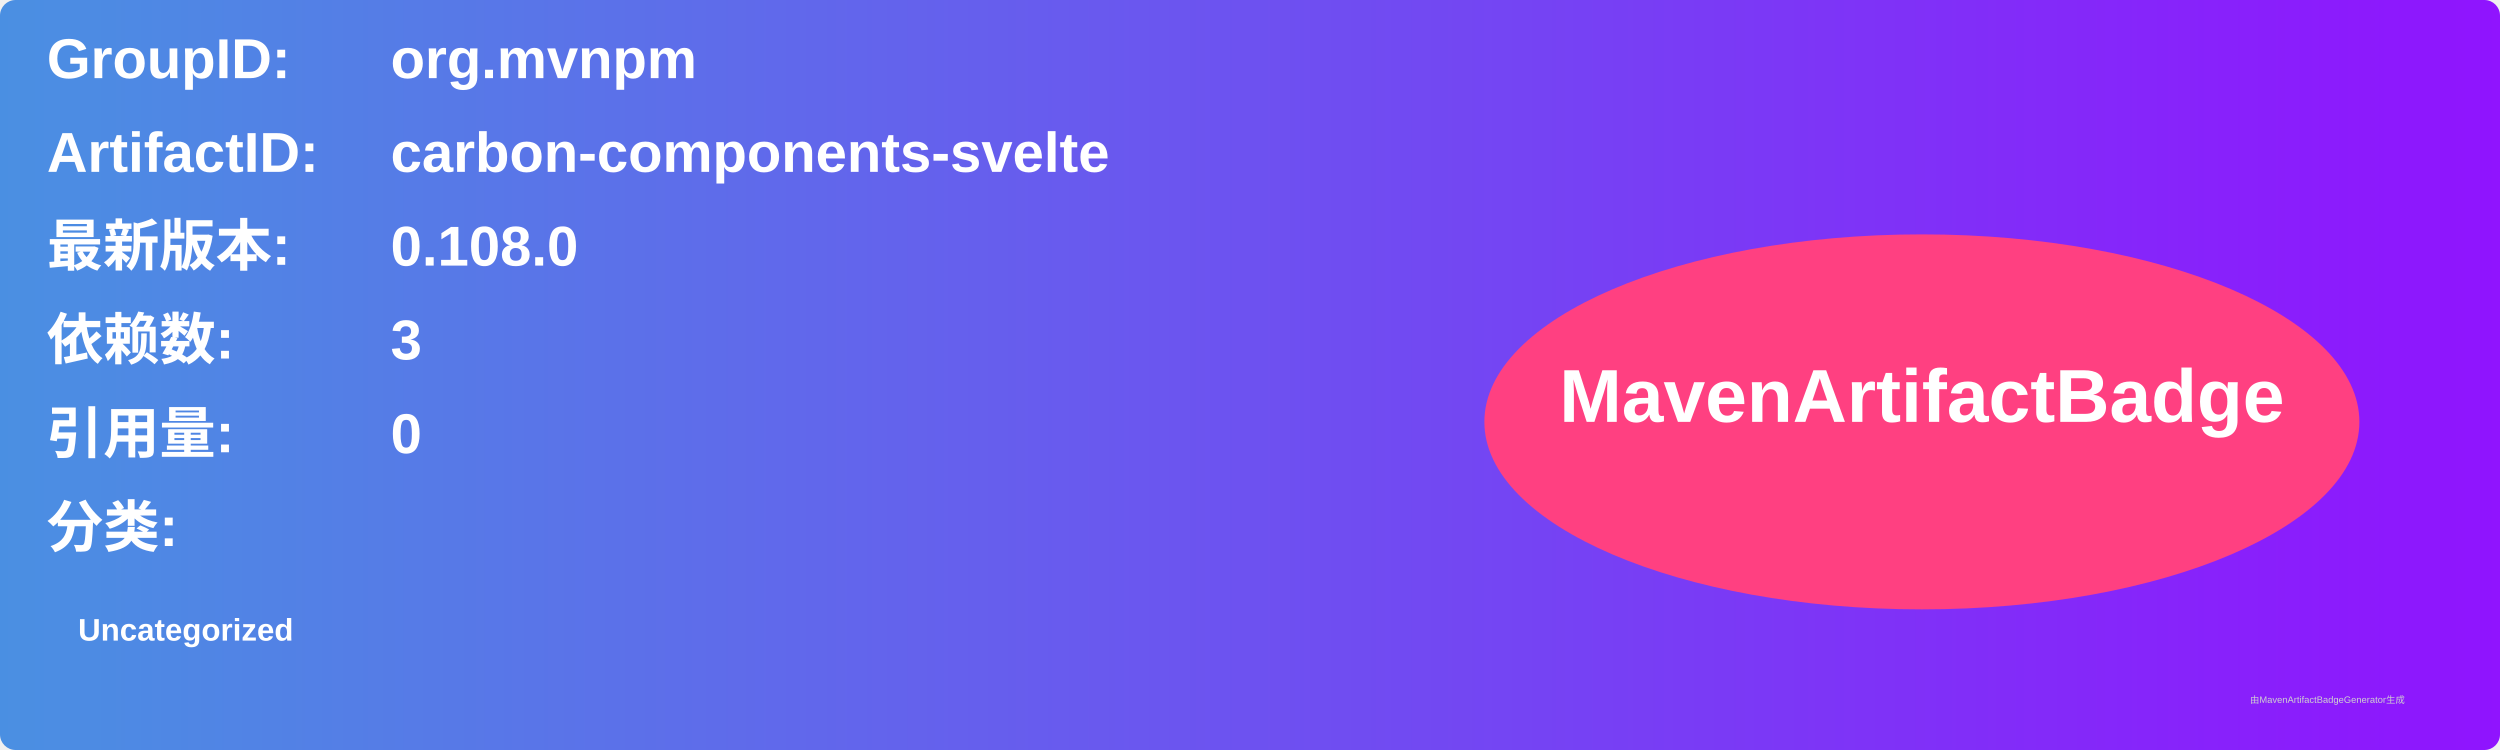
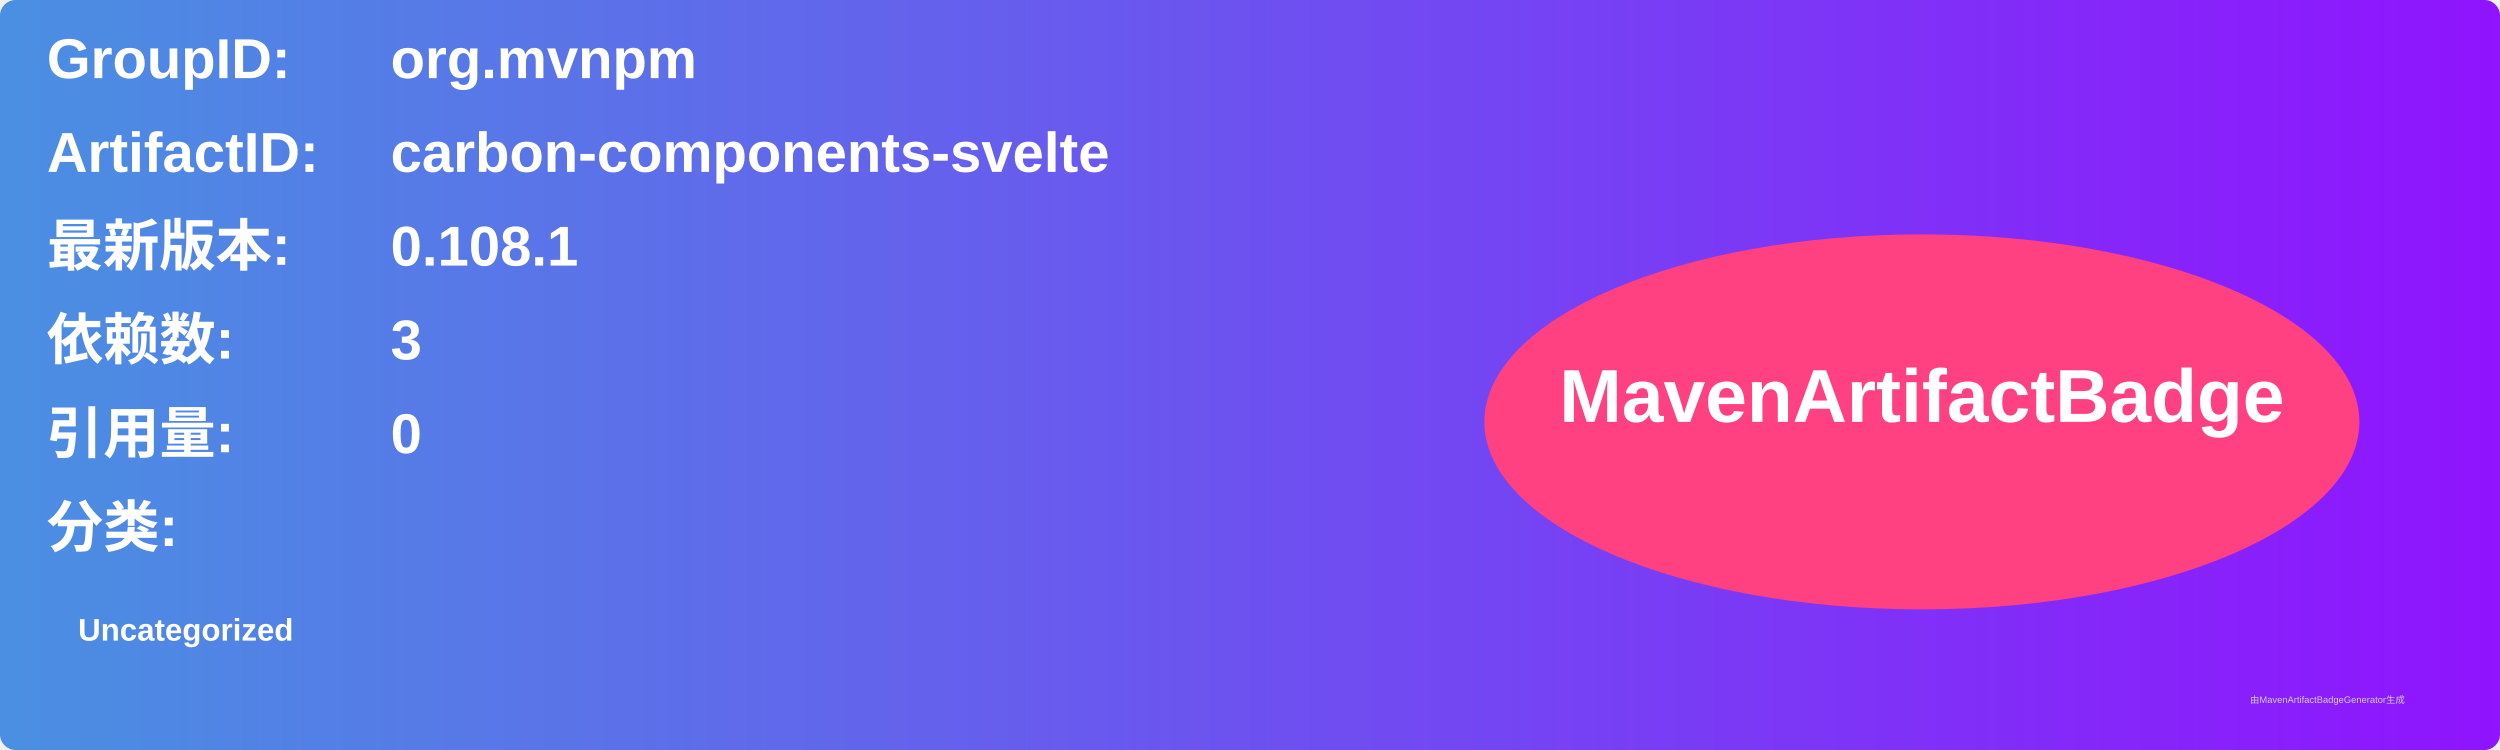
<svg xmlns="http://www.w3.org/2000/svg" width="800" height="240" viewBox="0 0 800 240">
  <linearGradient id="grad" x1="0%" y1="0%" x2="100%" y2="0%">
    <stop offset="0%" stop-color="#4a90e2" />
    <stop offset="100%" stop-color="#9013fe" />
  </linearGradient>
  <rect width="100%" height="100%" rx="5" ry="5" fill="url(#grad)" />
  <g transform="translate(15, 15)">
    <text x="0" y="10" font-family="Arial" font-size="18" fill="white" font-weight="bold" width="260">GroupID:</text>
    <text x="110" y="10" font-family="Arial" font-size="18" fill="white" font-weight="bold" width="460">org.mvnpm</text>
    <text x="0" y="40" font-family="Arial" font-size="18" fill="white" font-weight="bold" width="260">ArtifactID:</text>
    <text x="110" y="40" font-family="Arial" font-size="18" fill="white" font-weight="bold" width="460">carbon-components-svelte</text>
    <text x="0" y="70" font-family="Arial" font-size="18" fill="white" font-weight="bold">最新版本:</text>
    <text x="110" y="70" font-family="Arial" font-size="18" fill="white" font-weight="bold">
-       <tspan font-weight="bold">0.108.0</tspan>
+       <tspan font-weight="bold">0.108.1</tspan>
    </text>
    <text x="0" y="100" font-family="Arial" font-size="18" fill="white" font-weight="bold">依赖数: </text>
    <text x="110" y="100" font-family="Arial" font-size="18" fill="white">
      <tspan font-weight="bold">3</tspan>
    </text>
    <text x="0" y="130" font-family="Arial" font-size="18" fill="white" font-weight="bold">引用量: </text>
    <text x="110" y="130" font-family="Arial" font-size="18" fill="white">
      <tspan font-weight="bold">0</tspan>
    </text>
    <text x="0" y="160" font-family="Arial" font-size="18" fill="white" font-weight="bold">分类:</text>
    <text x="10" y="190" font-family="Arial" font-size="10" fill="white">
      <tspan font-weight="bold">Uncategorized</tspan>
    </text>
    <ellipse cx="600" cy="120" rx="140" ry="60" fill="#ff4081" />
    <text x="600" y="120" text-anchor="middle" font-family="Arial" font-size="24" fill="white" font-weight="bold">MavenArtifactBadge</text>
  </g>
  <text x="720" y="225" font-family="Arial" font-size="3" fill="#d0d0d0">由MavenArtifactBadgeGenerator生成</text>
</svg>
